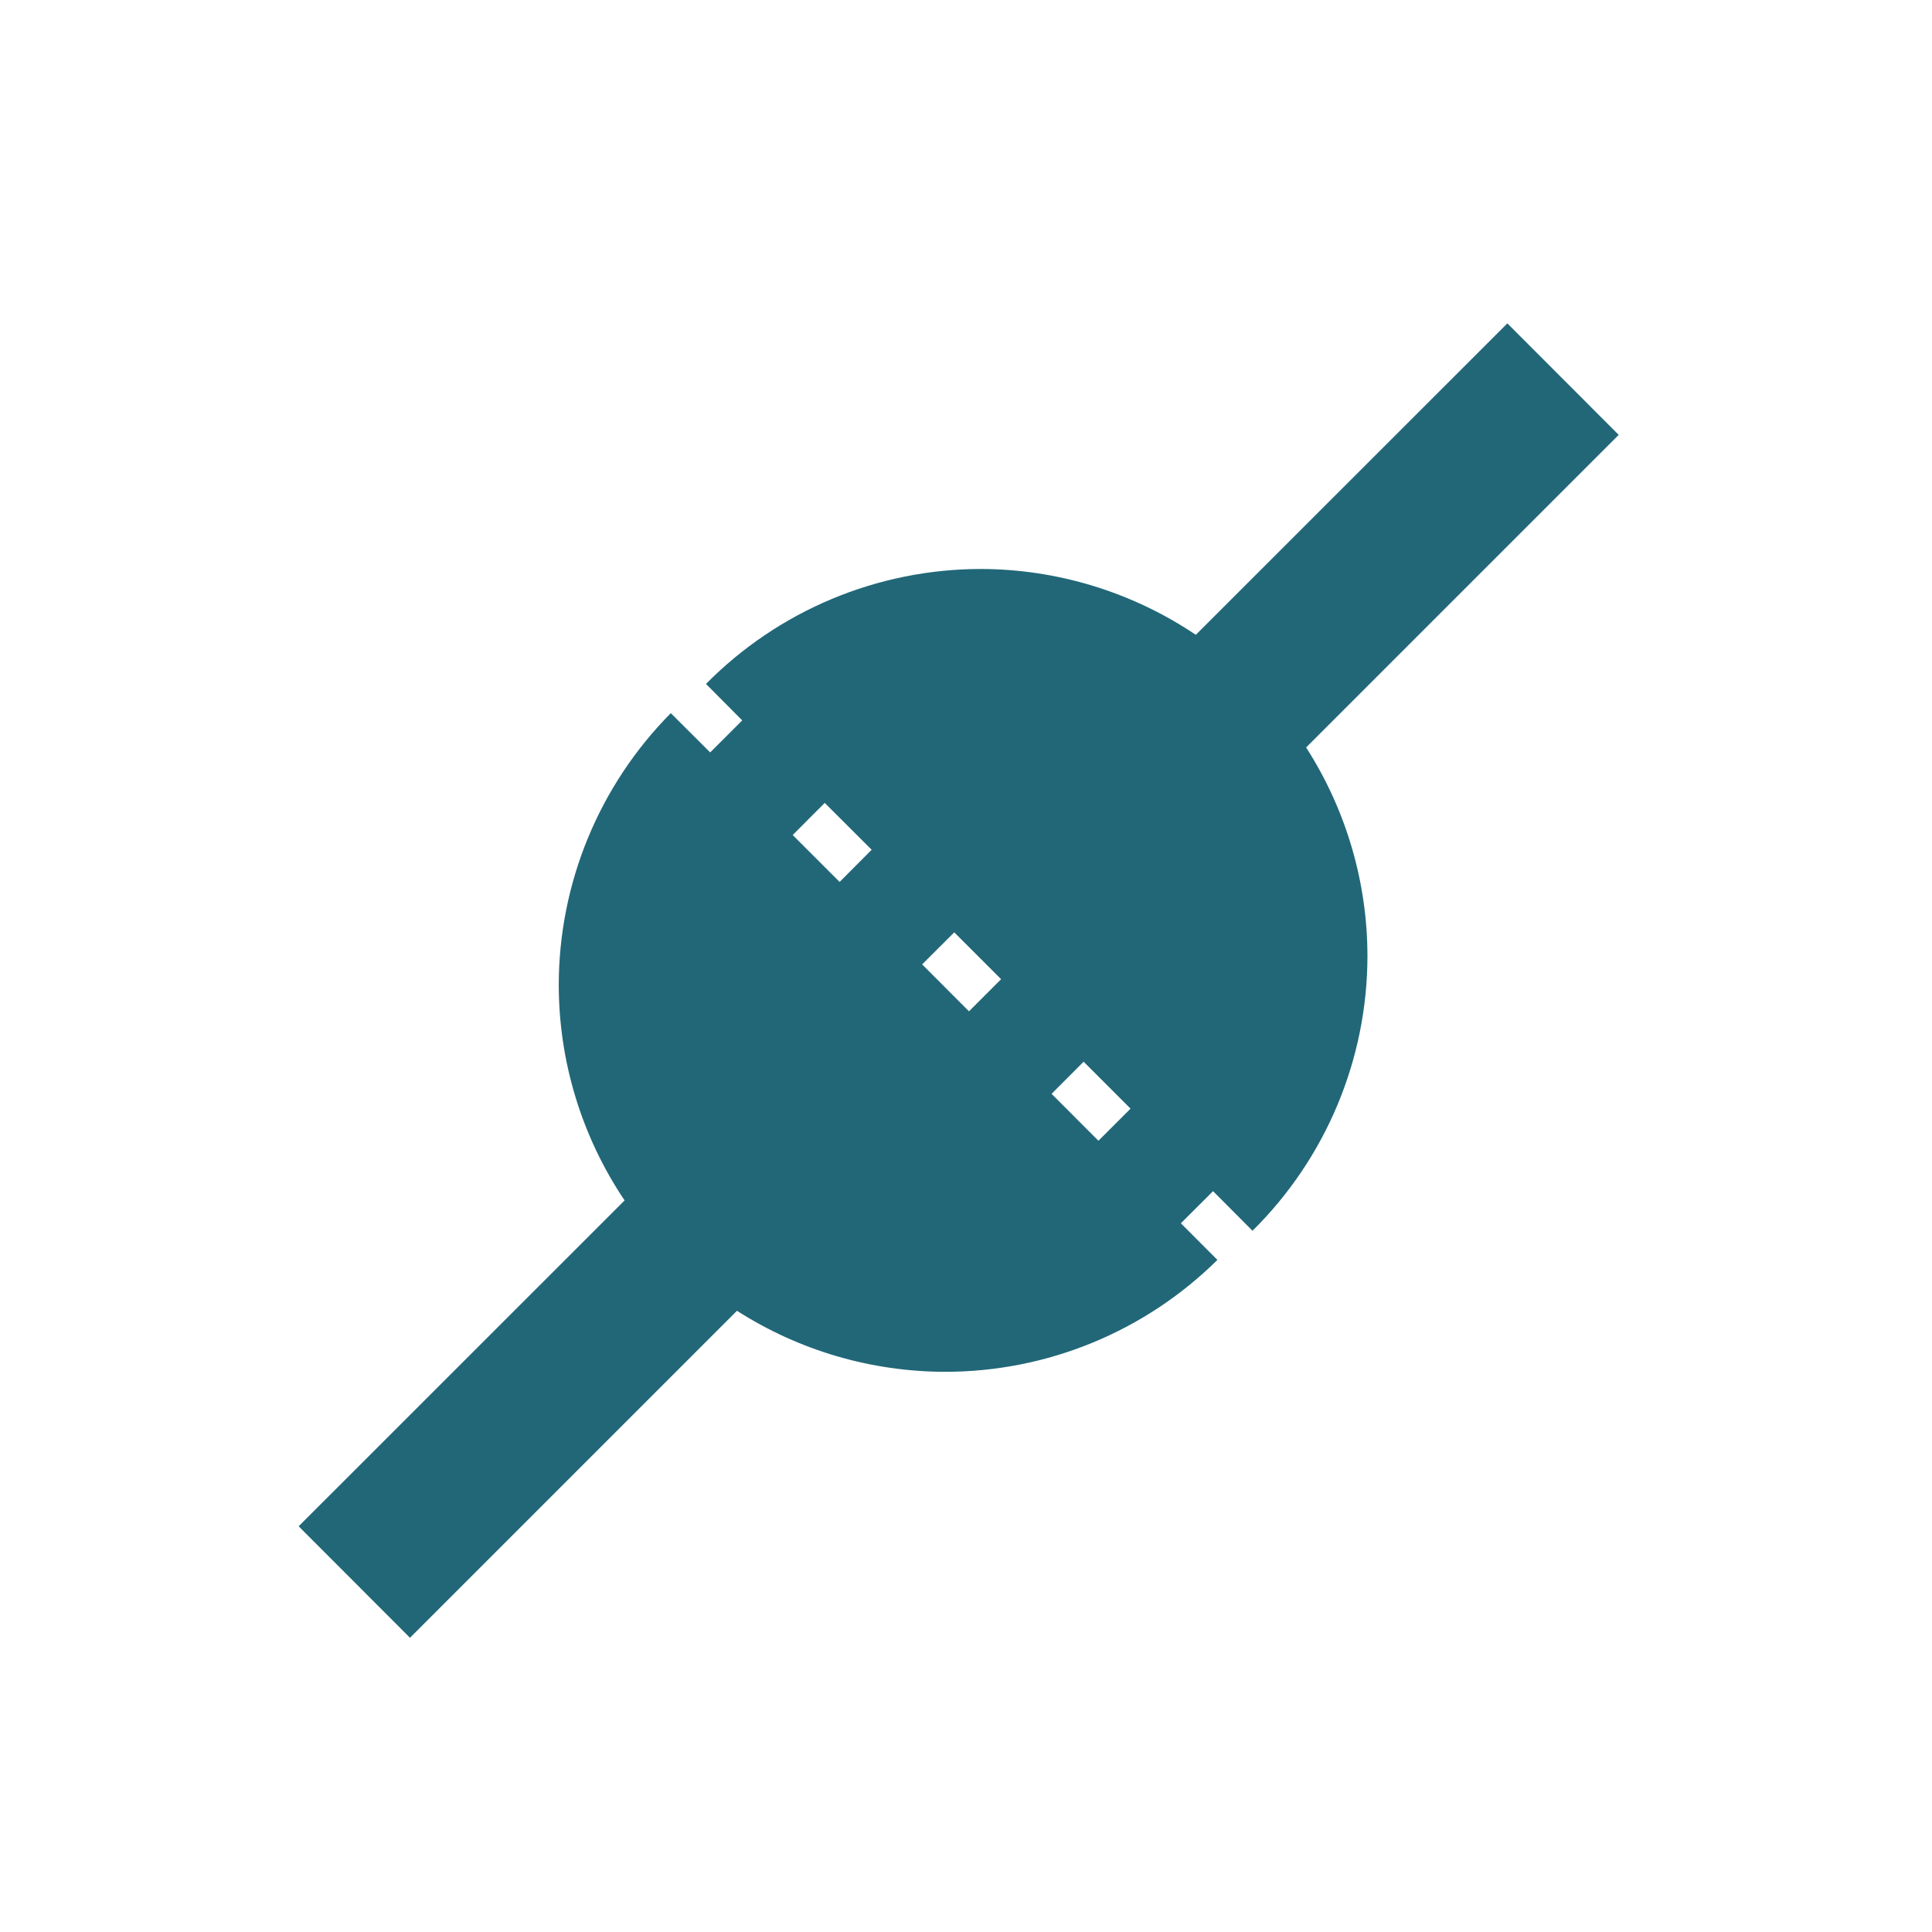
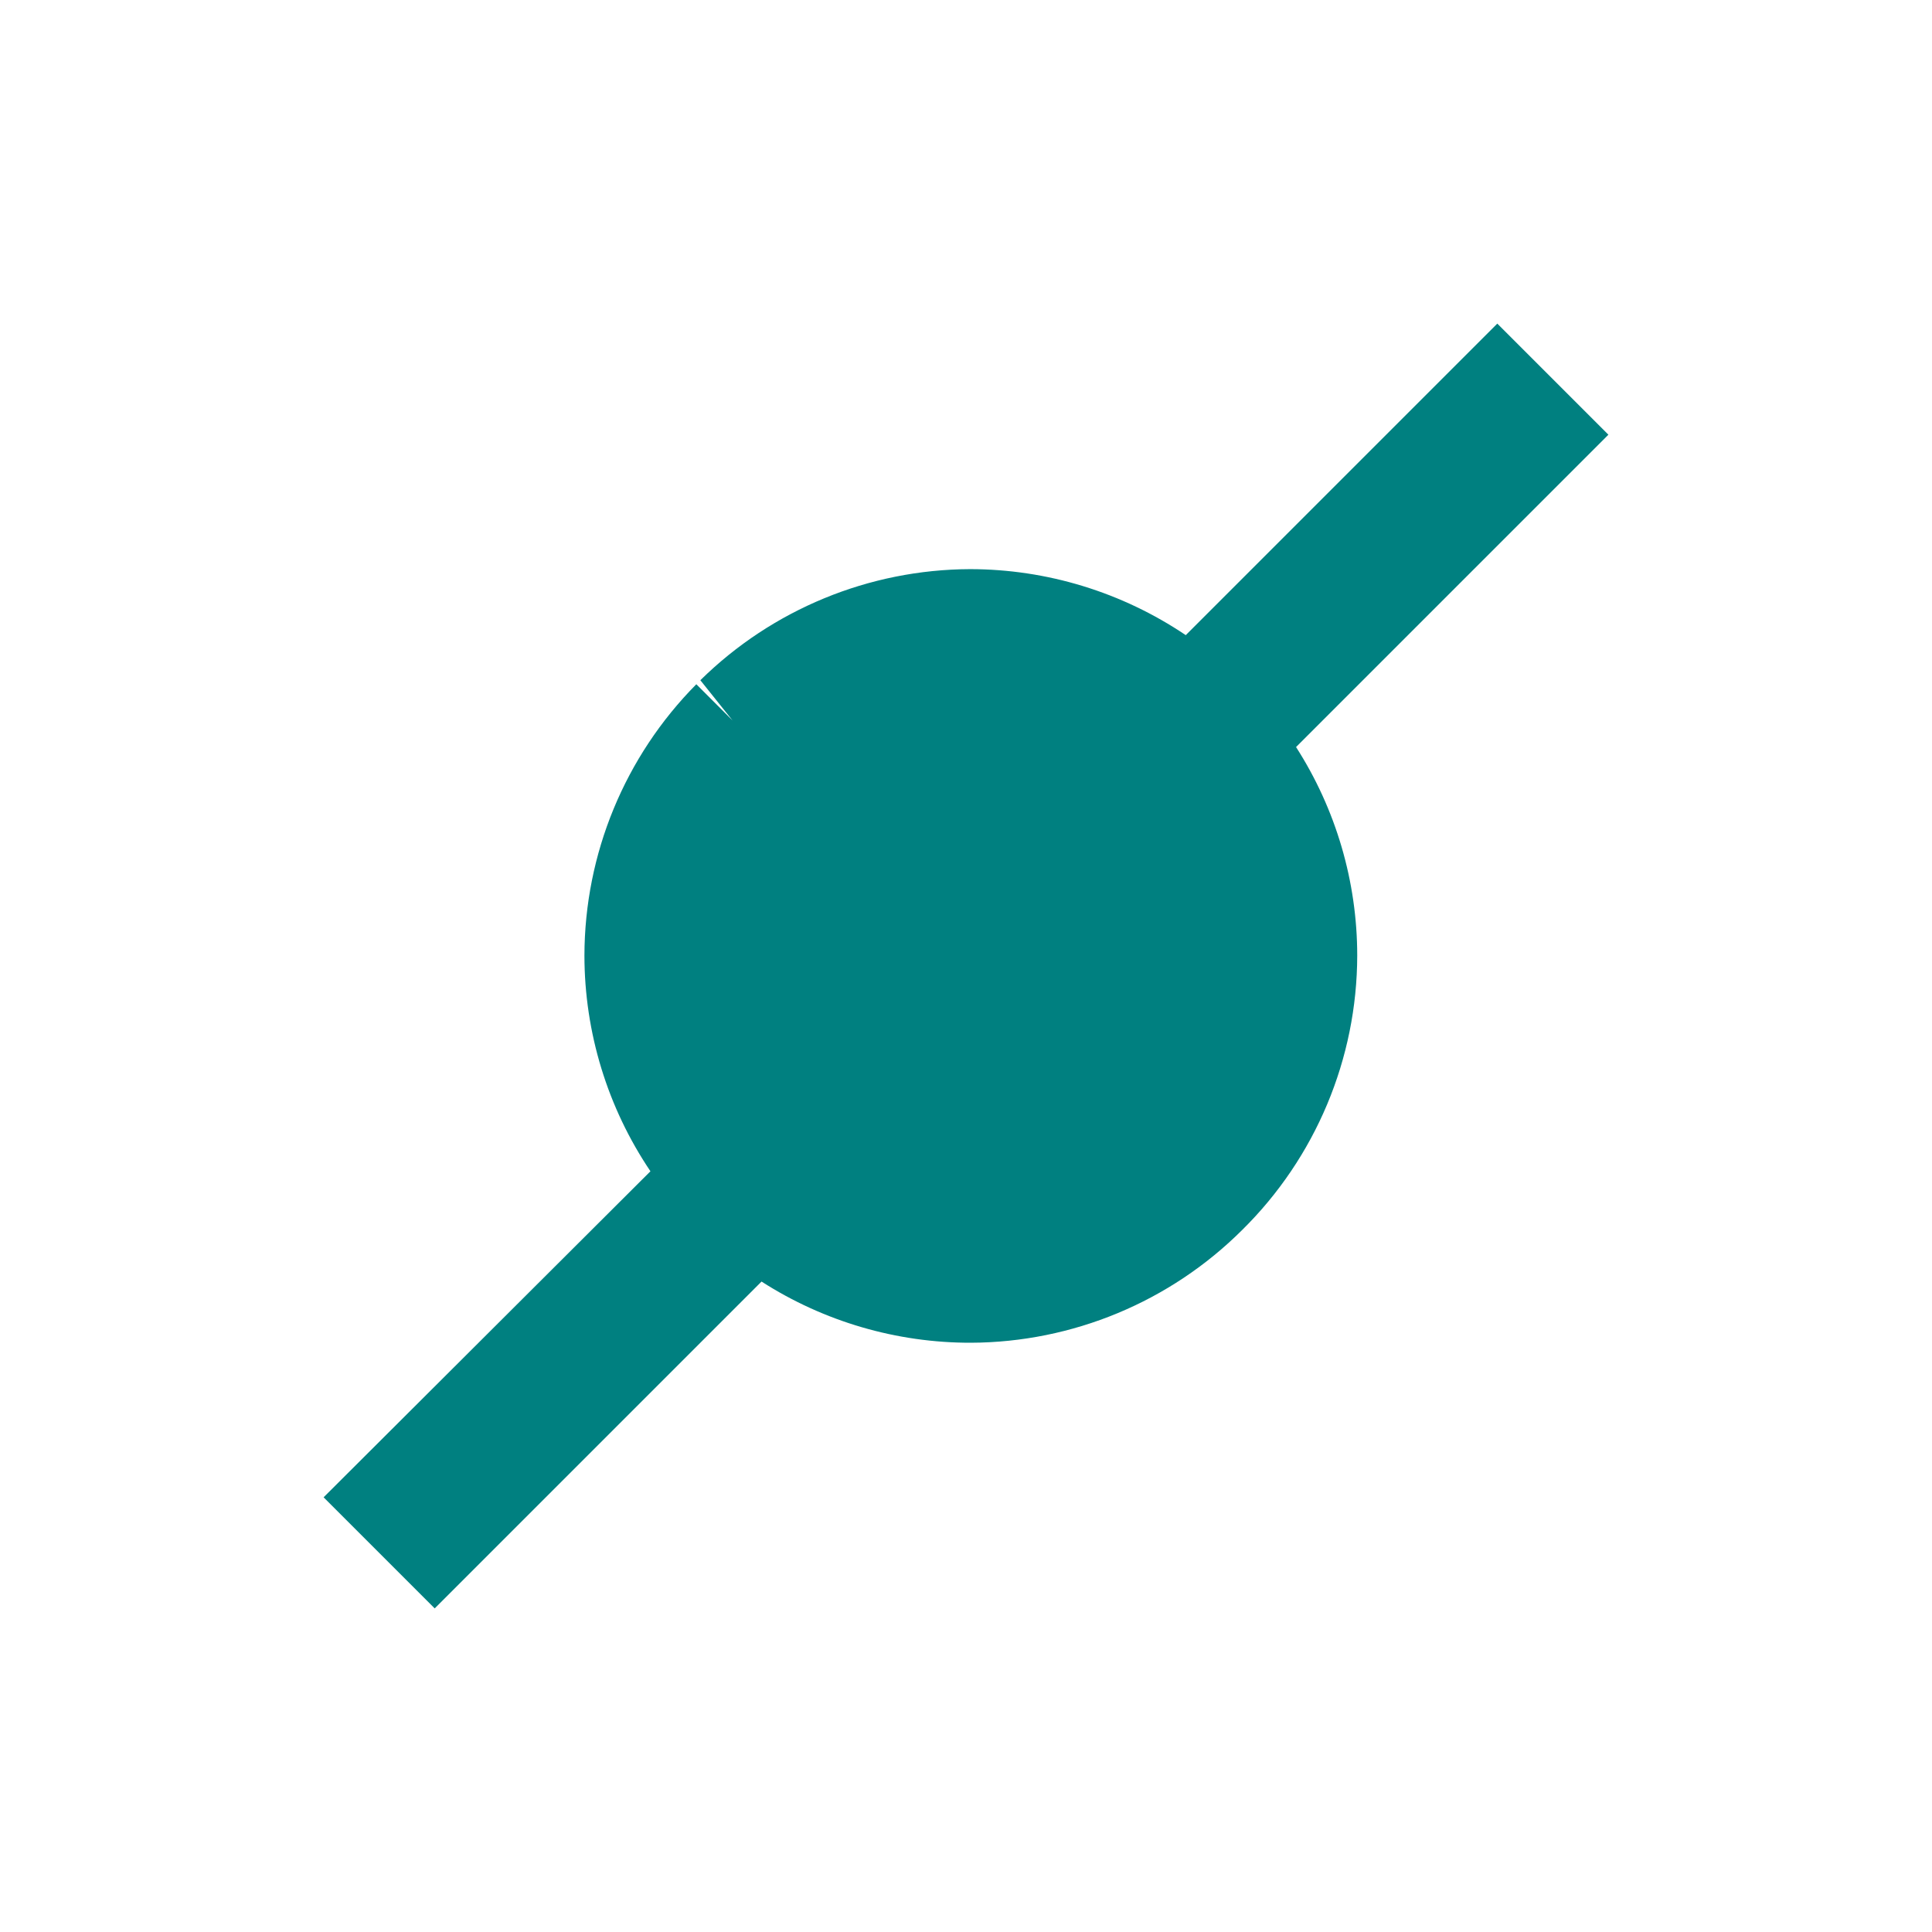
<svg xmlns="http://www.w3.org/2000/svg" width="24" height="24">
-   <path d="M18.725 4.017l-3.87 3.869a4.805 4.805 0 0 0-2.673-.818A4.805 4.805 0 0 0 8.77 8.496l.45.453-.398.398-.489-.488a4.805 4.805 0 0 0-1.392 3.376 4.805 4.805 0 0 0 .818 2.677L3.71 18.96l1.383 1.385 4.062-4.062a4.805 4.805 0 0 0 2.59.758 4.805 4.805 0 0 0 3.378-1.39l-.454-.455.4-.399.49.492a4.805 4.805 0 0 0 1.428-3.417 4.805 4.805 0 0 0-.762-2.587l3.883-3.883zm-8.48 5.957l.583.582-.398.4-.583-.583zm1.609 1.608l.582.582-.399.399-.582-.583zm1.607 1.607l.583.583-.399.399-.582-.583z" fill="#216778" />
+   <path d="M18.6 4.02l-3.87 3.87a4.8 4.8 0 0 0-2.68-.82A4.8 4.8 0 0 0 8.7 8.45l.4.5-.45-.45a4.8 4.8 0 0 0-1.39 3.37 4.8 4.8 0 0 0 .82 2.68L4.02 18.6l1.38 1.38 4.06-4.06a4.8 4.8 0 0 0 2.6.76 4.8 4.8 0 0 0 3.37-1.4 4.8 4.8 0 0 0 1.43-3.41 4.8 4.8 0 0 0-.76-2.59l3.88-3.88zm-5.23 9.2l.55.55z" fill="teal" />
</svg>
